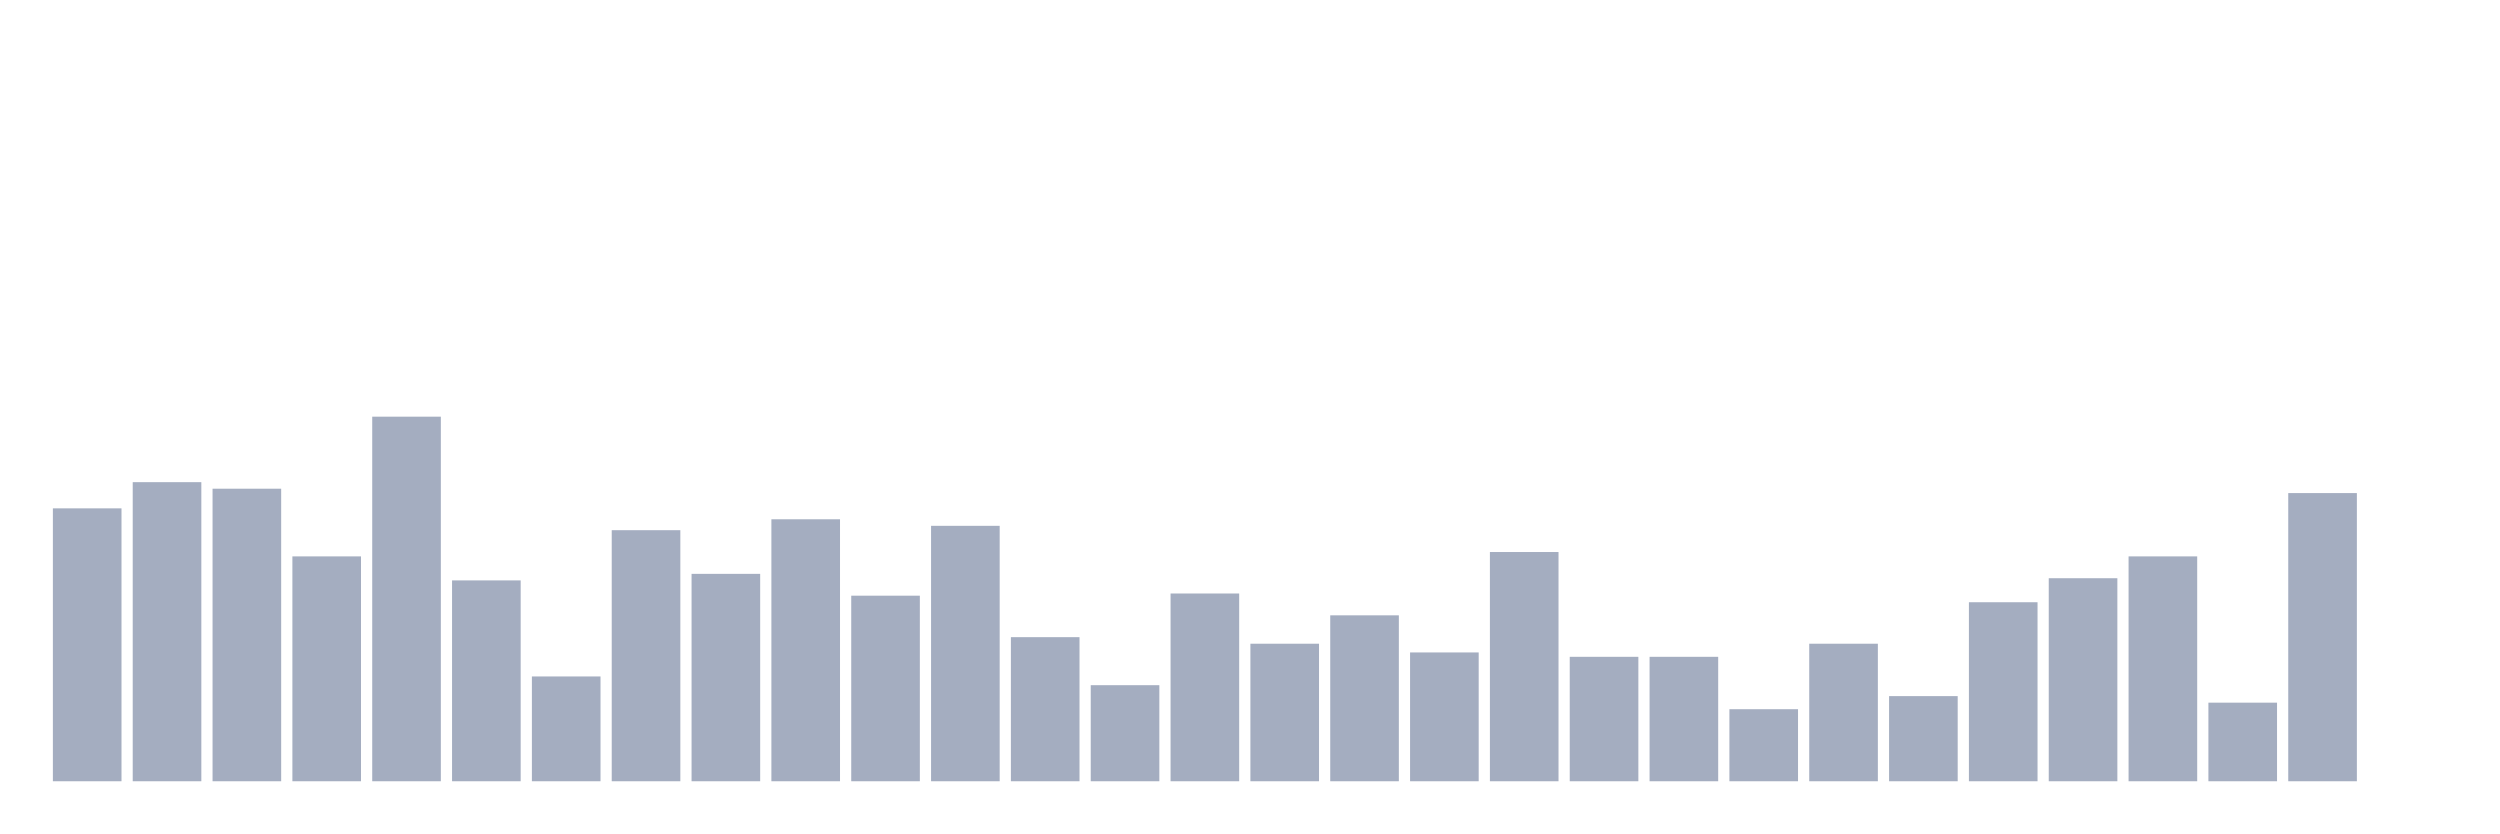
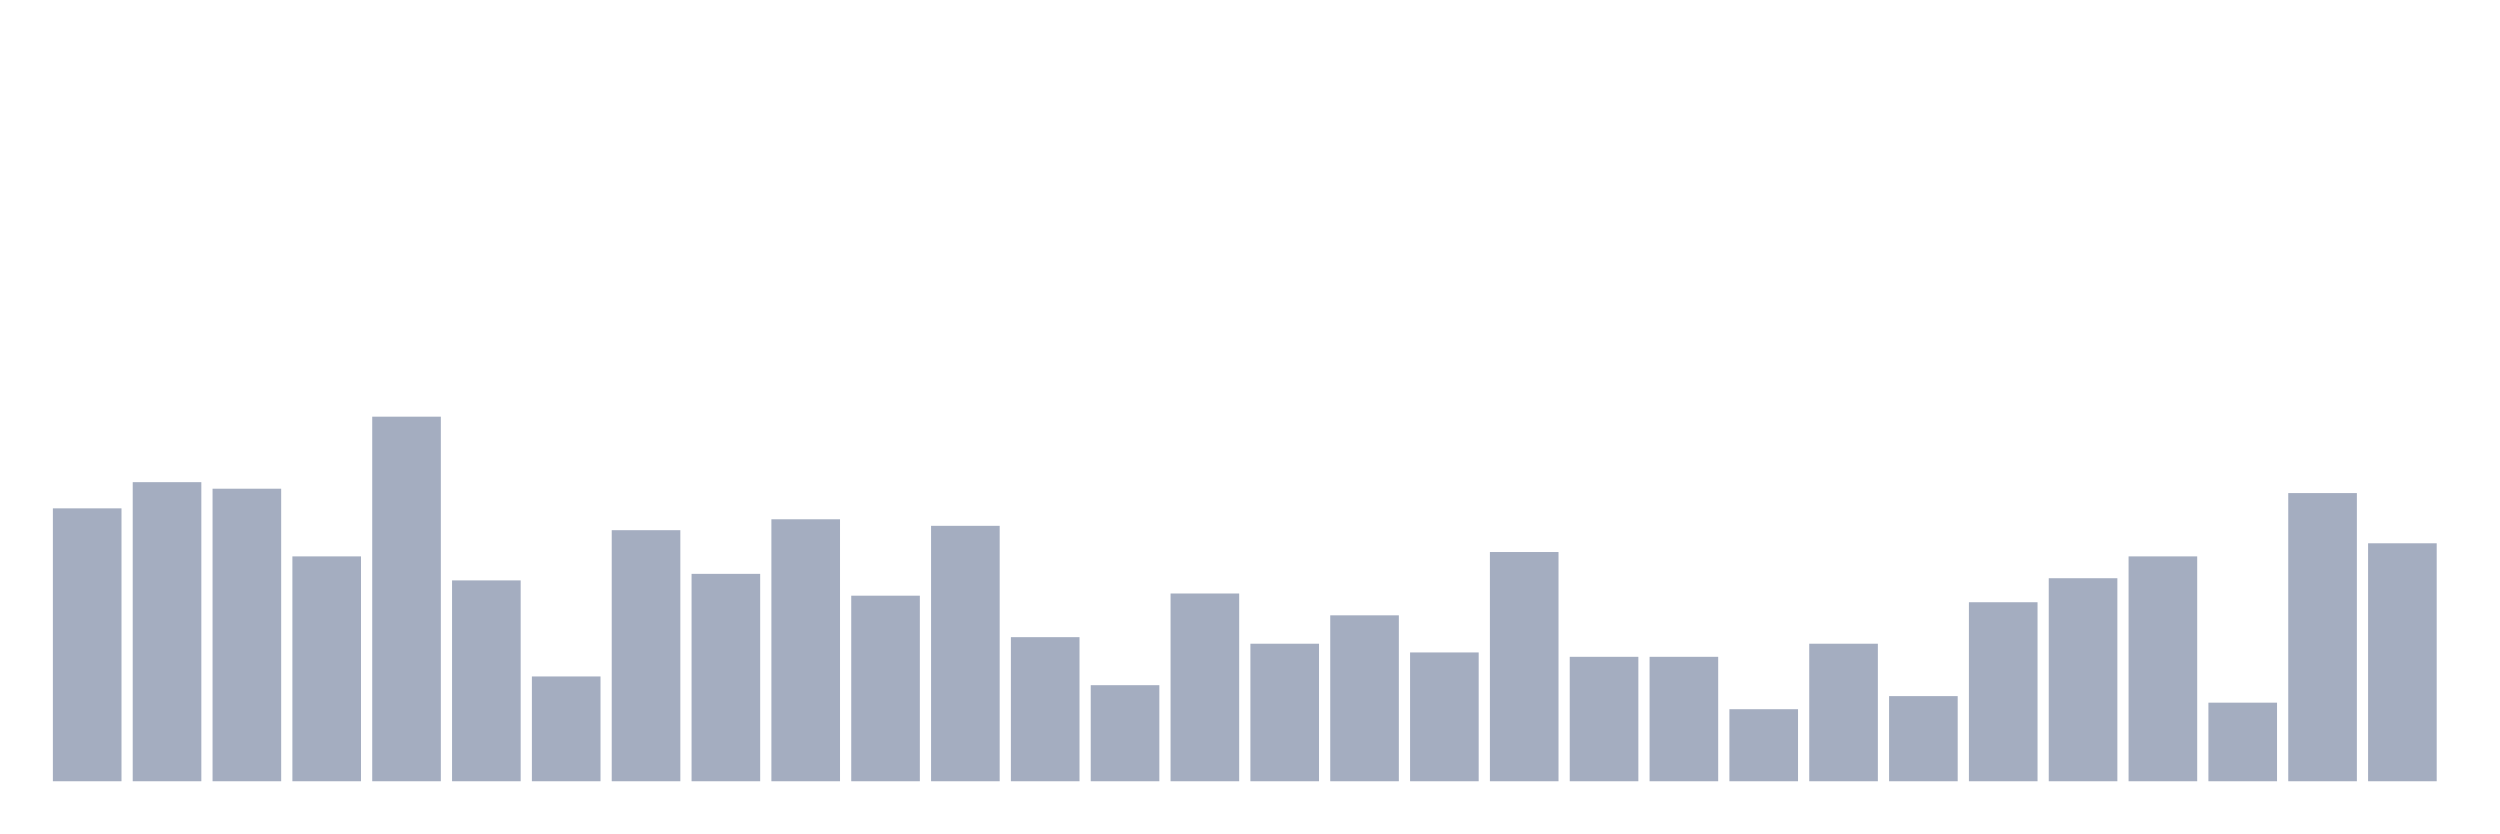
<svg xmlns="http://www.w3.org/2000/svg" viewBox="0 0 480 160">
  <g transform="translate(10,10)">
    <rect class="bar" x="0.153" width="13.175" y="87.605" height="52.395" fill="rgb(164,173,192)" />
    <rect class="bar" x="15.482" width="13.175" y="82.575" height="57.425" fill="rgb(164,173,192)" />
    <rect class="bar" x="30.81" width="13.175" y="83.832" height="56.168" fill="rgb(164,173,192)" />
    <rect class="bar" x="46.138" width="13.175" y="96.826" height="43.174" fill="rgb(164,173,192)" />
    <rect class="bar" x="61.466" width="13.175" y="70" height="70" fill="rgb(164,173,192)" />
    <rect class="bar" x="76.794" width="13.175" y="101.437" height="38.563" fill="rgb(164,173,192)" />
    <rect class="bar" x="92.123" width="13.175" y="119.88" height="20.12" fill="rgb(164,173,192)" />
    <rect class="bar" x="107.451" width="13.175" y="91.796" height="48.204" fill="rgb(164,173,192)" />
    <rect class="bar" x="122.779" width="13.175" y="100.18" height="39.82" fill="rgb(164,173,192)" />
    <rect class="bar" x="138.107" width="13.175" y="89.701" height="50.299" fill="rgb(164,173,192)" />
    <rect class="bar" x="153.436" width="13.175" y="104.371" height="35.629" fill="rgb(164,173,192)" />
    <rect class="bar" x="168.764" width="13.175" y="90.958" height="49.042" fill="rgb(164,173,192)" />
    <rect class="bar" x="184.092" width="13.175" y="112.335" height="27.665" fill="rgb(164,173,192)" />
    <rect class="bar" x="199.42" width="13.175" y="121.557" height="18.443" fill="rgb(164,173,192)" />
    <rect class="bar" x="214.748" width="13.175" y="103.952" height="36.048" fill="rgb(164,173,192)" />
    <rect class="bar" x="230.077" width="13.175" y="113.593" height="26.407" fill="rgb(164,173,192)" />
    <rect class="bar" x="245.405" width="13.175" y="108.144" height="31.856" fill="rgb(164,173,192)" />
    <rect class="bar" x="260.733" width="13.175" y="115.269" height="24.731" fill="rgb(164,173,192)" />
    <rect class="bar" x="276.061" width="13.175" y="95.988" height="44.012" fill="rgb(164,173,192)" />
    <rect class="bar" x="291.39" width="13.175" y="116.108" height="23.892" fill="rgb(164,173,192)" />
    <rect class="bar" x="306.718" width="13.175" y="116.108" height="23.892" fill="rgb(164,173,192)" />
    <rect class="bar" x="322.046" width="13.175" y="126.168" height="13.832" fill="rgb(164,173,192)" />
    <rect class="bar" x="337.374" width="13.175" y="113.593" height="26.407" fill="rgb(164,173,192)" />
    <rect class="bar" x="352.702" width="13.175" y="123.653" height="16.347" fill="rgb(164,173,192)" />
    <rect class="bar" x="368.031" width="13.175" y="105.629" height="34.371" fill="rgb(164,173,192)" />
    <rect class="bar" x="383.359" width="13.175" y="101.018" height="38.982" fill="rgb(164,173,192)" />
    <rect class="bar" x="398.687" width="13.175" y="96.826" height="43.174" fill="rgb(164,173,192)" />
    <rect class="bar" x="414.015" width="13.175" y="124.91" height="15.09" fill="rgb(164,173,192)" />
    <rect class="bar" x="429.344" width="13.175" y="84.671" height="55.329" fill="rgb(164,173,192)" />
-     <rect class="bar" x="444.672" width="13.175" y="140" height="0" fill="rgb(164,173,192)" />
+     <rect class="bar" x="444.672" width="13.175" y="94.311" height="45.689" fill="rgb(164,173,192)" />
  </g>
</svg>
